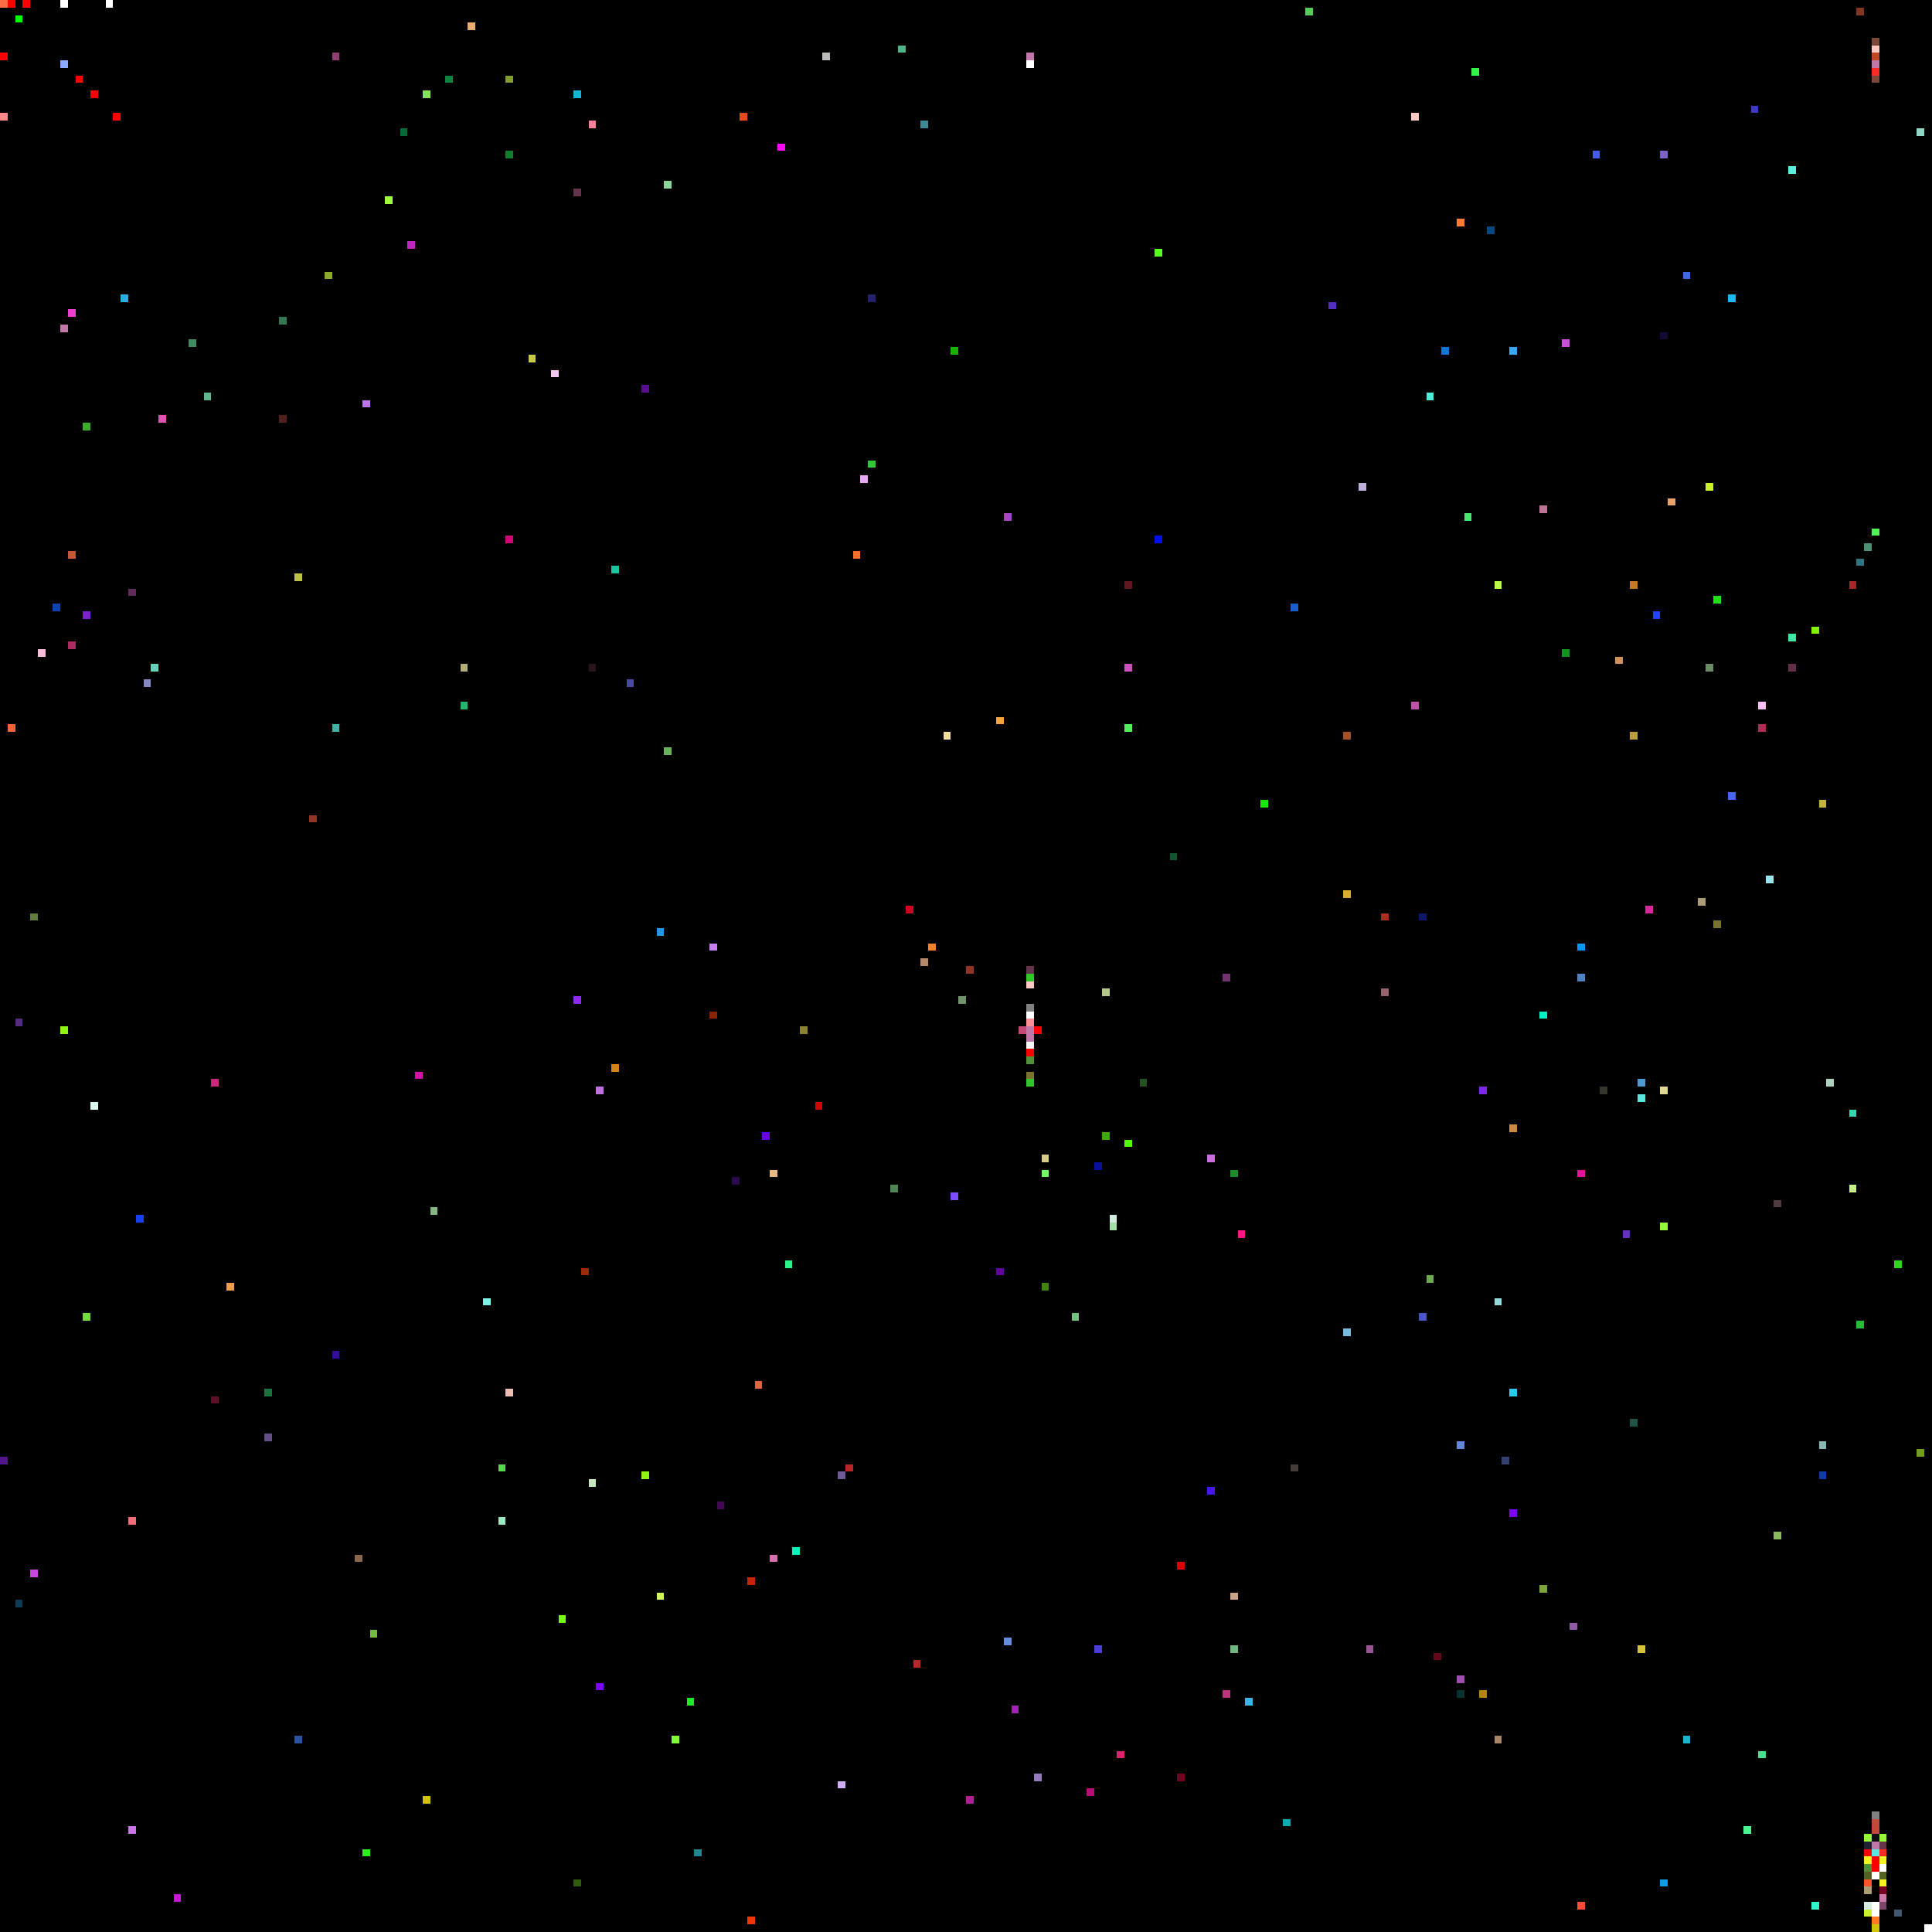
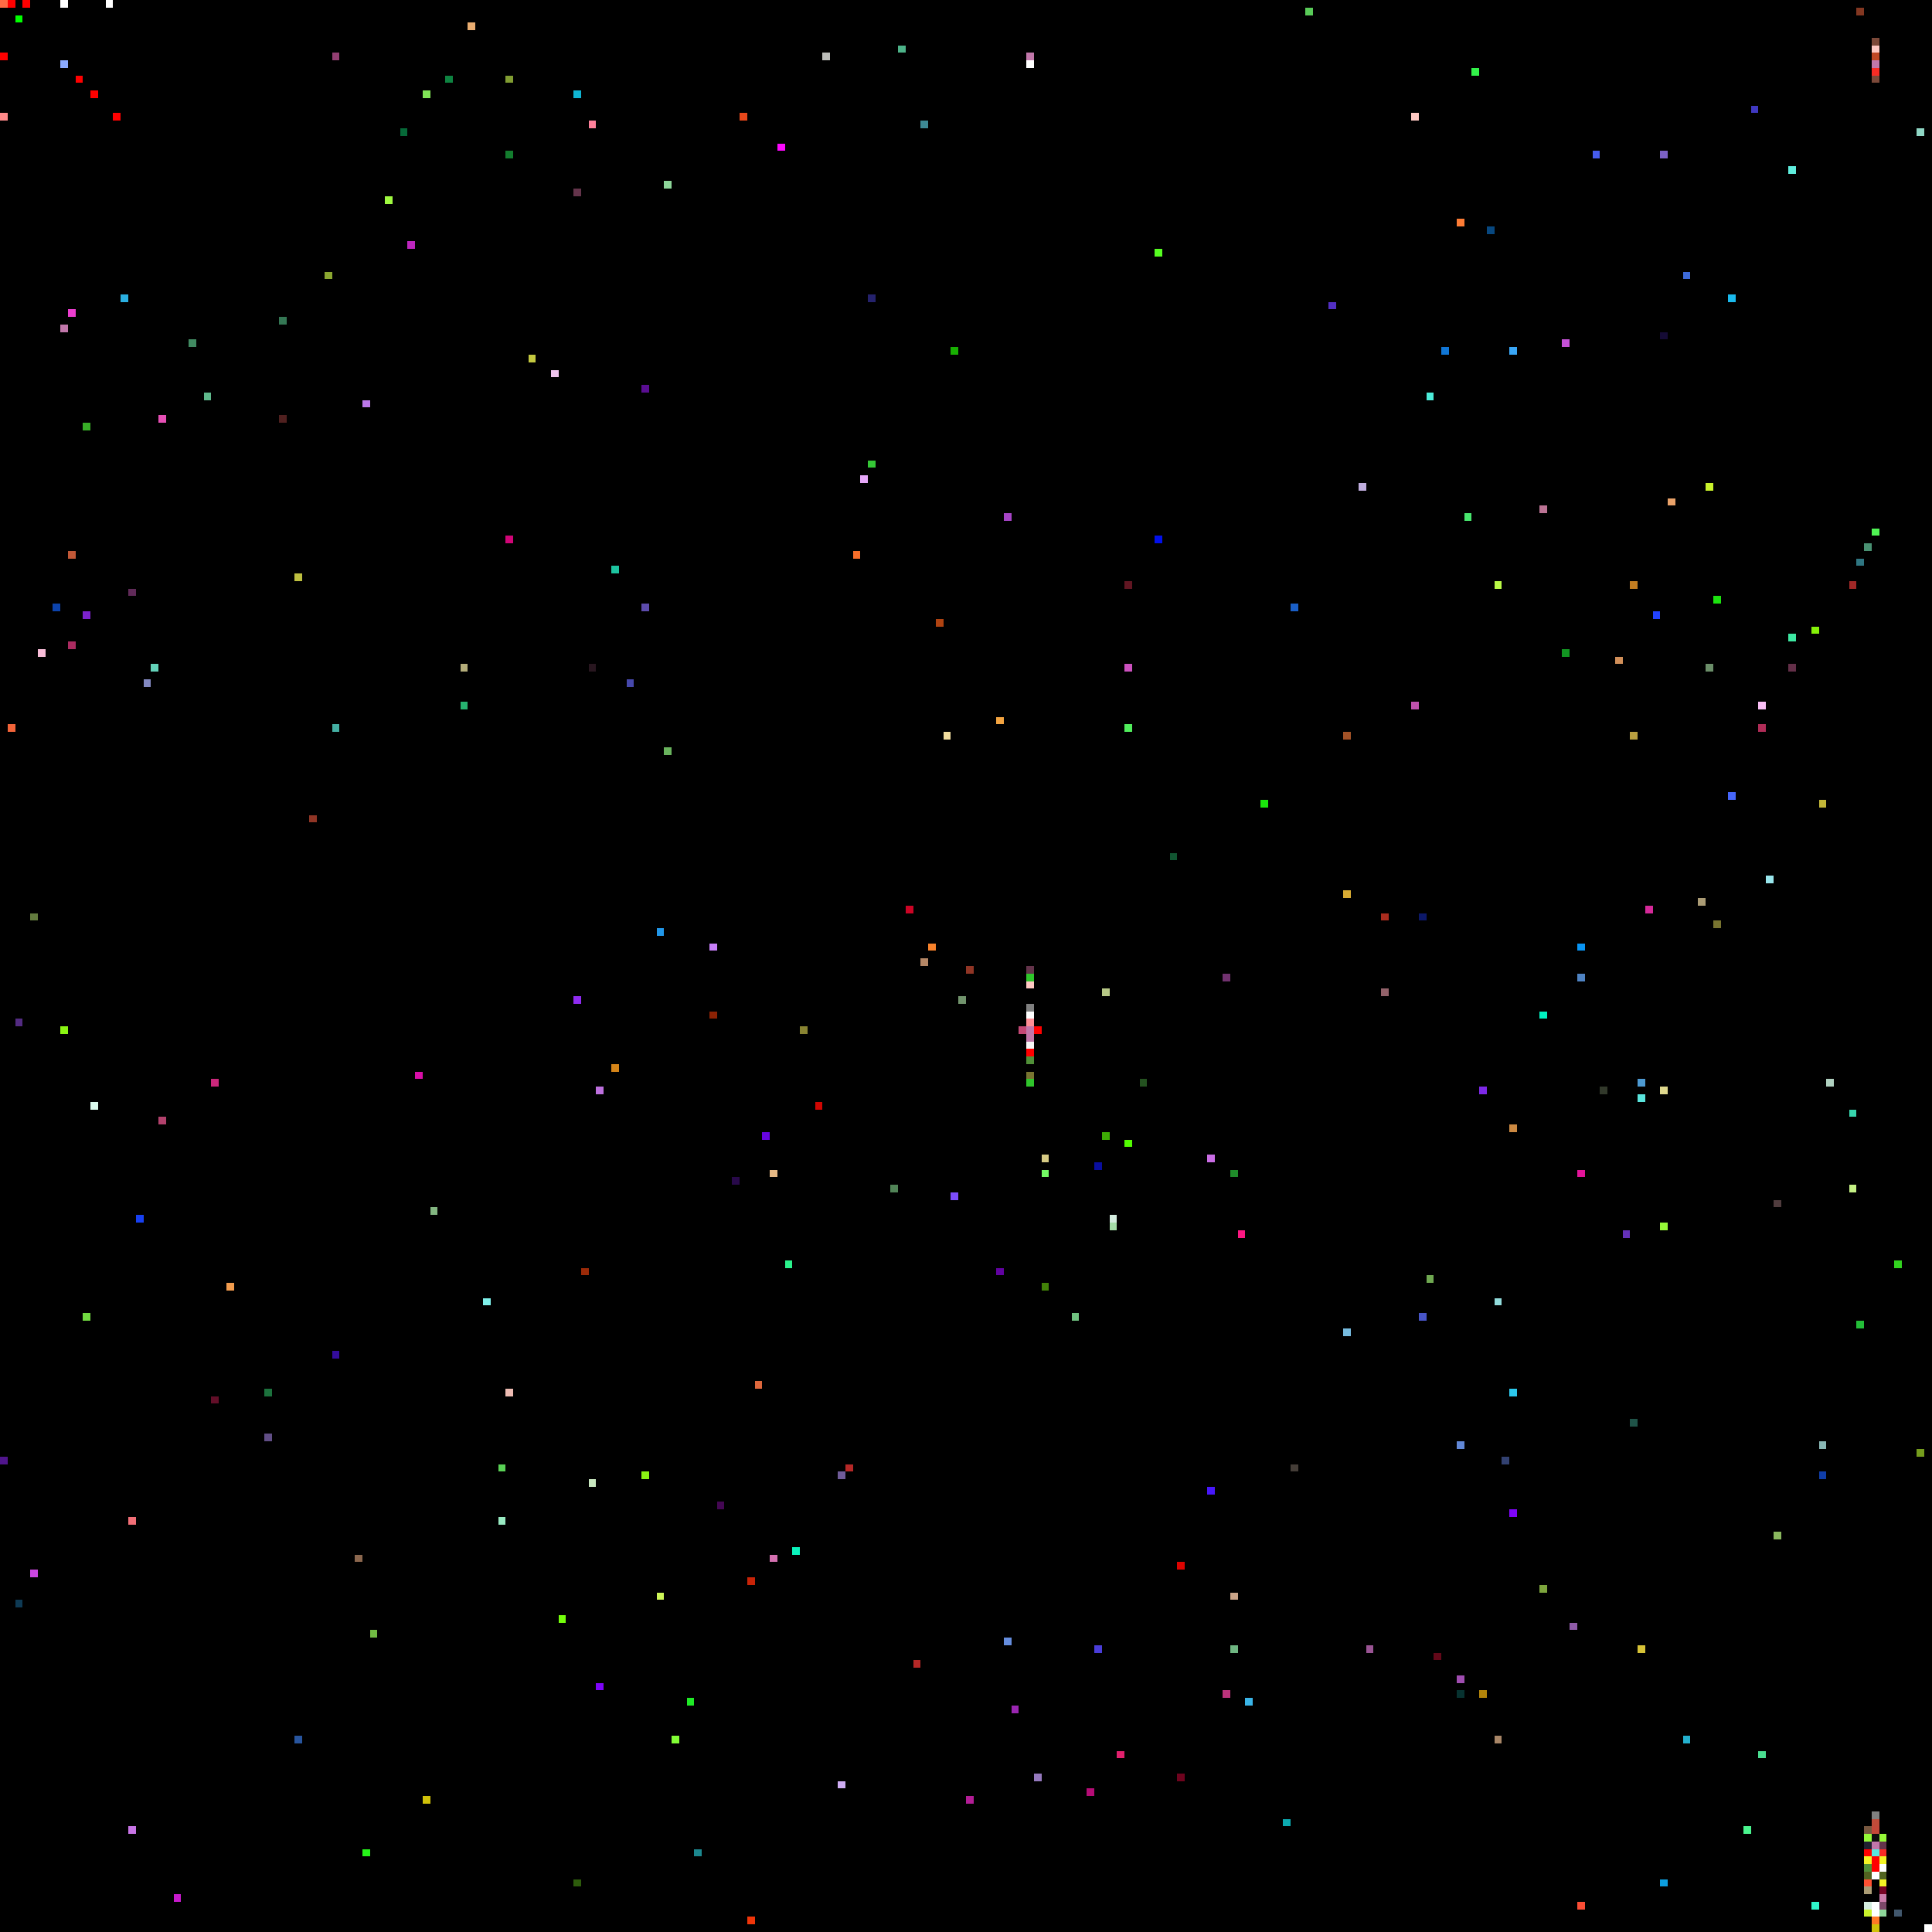
<svg xmlns="http://www.w3.org/2000/svg" viewBox="0 0 256 256" width="768" height="768" shape-rendering="crispEdges">
  <rect width="256" height="256" fill="#000000" />
  <rect x="0" y="0" width="1" height="1" fill="#ff6c45" />
  <rect x="0" y="1" width="1" height="1" fill="#000000" />
  <rect x="0" y="15" width="1" height="1" fill="#ff8989" />
  <rect x="0" y="193" width="1" height="1" fill="#50158c" />
  <rect x="0" y="7" width="1" height="1" fill="#ff0000" />
  <rect x="1" y="0" width="1" height="1" fill="#ff0000" />
  <rect x="1" y="96" width="1" height="1" fill="#f26439" />
  <rect x="10" y="10" width="1" height="1" fill="#ff0000" />
  <rect x="100" y="183" width="1" height="1" fill="#dd673c" />
  <rect x="101" y="150" width="1" height="1" fill="#6705df" />
  <rect x="102" y="155" width="1" height="1" fill="#e6b985" />
  <rect x="102" y="206" width="1" height="1" fill="#d370b0" />
  <rect x="103" y="19" width="1" height="1" fill="#fd08fe" />
  <rect x="104" y="167" width="1" height="1" fill="#2af38c" />
  <rect x="105" y="205" width="1" height="1" fill="#0af2bc" />
  <rect x="106" y="136" width="1" height="1" fill="#898432" />
  <rect x="108" y="146" width="1" height="1" fill="#cf0602" />
  <rect x="109" y="7" width="1" height="1" fill="#bcbdb9" />
  <rect x="11" y="174" width="1" height="1" fill="#72da41" />
  <rect x="11" y="56" width="1" height="1" fill="#38ae27" />
  <rect x="11" y="81" width="1" height="1" fill="#7c22cc" />
  <rect x="111" y="195" width="1" height="1" fill="#6f5b98" />
  <rect x="111" y="236" width="1" height="1" fill="#cfadf4" />
  <rect x="112" y="194" width="1" height="1" fill="#b52827" />
  <rect x="113" y="73" width="1" height="1" fill="#f76e2a" />
  <rect x="114" y="63" width="1" height="1" fill="#e7a8fa" />
  <rect x="115" y="39" width="1" height="1" fill="#25226d" />
  <rect x="115" y="61" width="1" height="1" fill="#35c836" />
  <rect x="118" y="157" width="1" height="1" fill="#518457" />
  <rect x="119" y="6" width="1" height="1" fill="#4db389" />
  <rect x="12" y="12" width="1" height="1" fill="#ff0000" />
  <rect x="12" y="146" width="1" height="1" fill="#dafaed" />
  <rect x="120" y="120" width="1" height="1" fill="#cc0425" />
  <rect x="121" y="220" width="1" height="1" fill="#b52827" />
  <rect x="122" y="127" width="1" height="1" fill="#b58766" />
  <rect x="122" y="16" width="1" height="1" fill="#3d8994" />
  <rect x="123" y="125" width="1" height="1" fill="#f8822b" />
+   <rect x="124" y="82" width="1" height="1" fill="#b04311" />
  <rect x="125" y="97" width="1" height="1" fill="#f2de9f" />
  <rect x="126" y="158" width="1" height="1" fill="#7c4cfc" />
  <rect x="126" y="46" width="1" height="1" fill="#18b002" />
  <rect x="127" y="132" width="1" height="1" fill="#71936c" />
  <rect x="128" y="128" width="1" height="1" fill="#903525" />
  <rect x="128" y="238" width="1" height="1" fill="#b31d96" />
  <rect x="132" y="168" width="1" height="1" fill="#6102a1" />
  <rect x="132" y="95" width="1" height="1" fill="#f3a441" />
  <rect x="133" y="217" width="1" height="1" fill="#658dde" />
  <rect x="133" y="68" width="1" height="1" fill="#a644c6" />
  <rect x="134" y="226" width="1" height="1" fill="#9a26b1" />
  <rect x="135" y="136" width="1" height="1" fill="#c44875" />
  <rect x="136" y="128" width="1" height="1" fill="#64344b" />
  <rect x="136" y="129" width="1" height="1" fill="#2fc52b" />
  <rect x="136" y="130" width="1" height="1" fill="#ffc9c3" />
  <rect x="136" y="131" width="1" height="1" fill="#000000" />
  <rect x="136" y="132" width="1" height="1" fill="#000000" />
  <rect x="136" y="133" width="1" height="1" fill="#808080" />
  <rect x="136" y="134" width="1" height="1" fill="#ffffff" />
  <rect x="136" y="135" width="1" height="1" fill="#ff8e96" />
  <rect x="136" y="136" width="1" height="1" fill="#c177aa" />
  <rect x="136" y="137" width="1" height="1" fill="#c177aa" />
  <rect x="136" y="138" width="1" height="1" fill="#f8f8f8" />
  <rect x="136" y="139" width="1" height="1" fill="#ff0000" />
  <rect x="136" y="140" width="1" height="1" fill="#509038" />
  <rect x="136" y="141" width="1" height="1" fill="#000000" />
  <rect x="136" y="142" width="1" height="1" fill="#787430" />
  <rect x="136" y="143" width="1" height="1" fill="#2fc52b" />
  <rect x="136" y="7" width="1" height="1" fill="#c177aa" />
  <rect x="136" y="8" width="1" height="1" fill="#ffffff" />
  <rect x="137" y="136" width="1" height="1" fill="#ff0000" />
  <rect x="137" y="235" width="1" height="1" fill="#9579be" />
  <rect x="138" y="153" width="1" height="1" fill="#d6ca84" />
  <rect x="138" y="155" width="1" height="1" fill="#73fb64" />
  <rect x="138" y="170" width="1" height="1" fill="#428208" />
  <rect x="14" y="0" width="1" height="1" fill="#ffffff" />
  <rect x="142" y="174" width="1" height="1" fill="#70c280" />
  <rect x="144" y="237" width="1" height="1" fill="#b50c76" />
  <rect x="145" y="154" width="1" height="1" fill="#090e9f" />
  <rect x="145" y="218" width="1" height="1" fill="#4a3dd9" />
  <rect x="146" y="131" width="1" height="1" fill="#b7c886" />
  <rect x="146" y="150" width="1" height="1" fill="#3eab05" />
  <rect x="147" y="161" width="1" height="1" fill="#d4ecdf" />
  <rect x="147" y="162" width="1" height="1" fill="#a4dda7" />
  <rect x="148" y="232" width="1" height="1" fill="#e1206d" />
  <rect x="149" y="151" width="1" height="1" fill="#52fc01" />
  <rect x="149" y="77" width="1" height="1" fill="#611622" />
  <rect x="149" y="88" width="1" height="1" fill="#cc51be" />
  <rect x="149" y="96" width="1" height="1" fill="#51ed5c" />
  <rect x="15" y="15" width="1" height="1" fill="#ff0000" />
  <rect x="151" y="143" width="1" height="1" fill="#245220" />
  <rect x="153" y="33" width="1" height="1" fill="#56fe21" />
  <rect x="153" y="71" width="1" height="1" fill="#0210eb" />
  <rect x="155" y="113" width="1" height="1" fill="#115531" />
  <rect x="156" y="207" width="1" height="1" fill="#dd0300" />
  <rect x="156" y="235" width="1" height="1" fill="#6f031e" />
  <rect x="16" y="16" width="1" height="1" fill="#000000" />
  <rect x="16" y="39" width="1" height="1" fill="#2aafe1" />
  <rect x="160" y="153" width="1" height="1" fill="#ca6de5" />
  <rect x="160" y="197" width="1" height="1" fill="#4717fb" />
  <rect x="162" y="129" width="1" height="1" fill="#71326f" />
  <rect x="162" y="224" width="1" height="1" fill="#bb337b" />
  <rect x="163" y="155" width="1" height="1" fill="#1f8c2a" />
  <rect x="163" y="211" width="1" height="1" fill="#cba589" />
  <rect x="163" y="218" width="1" height="1" fill="#6fb682" />
  <rect x="164" y="163" width="1" height="1" fill="#fc1782" />
  <rect x="165" y="225" width="1" height="1" fill="#3ab5e8" />
  <rect x="167" y="106" width="1" height="1" fill="#1ae80c" />
  <rect x="17" y="201" width="1" height="1" fill="#f16e76" />
  <rect x="17" y="242" width="1" height="1" fill="#c774e5" />
  <rect x="17" y="78" width="1" height="1" fill="#602a59" />
  <rect x="170" y="241" width="1" height="1" fill="#0caab0" />
  <rect x="171" y="194" width="1" height="1" fill="#443d37" />
  <rect x="171" y="80" width="1" height="1" fill="#1a5fc7" />
  <rect x="173" y="1" width="1" height="1" fill="#59cb58" />
  <rect x="176" y="40" width="1" height="1" fill="#522fc2" />
  <rect x="178" y="118" width="1" height="1" fill="#d9ac33" />
  <rect x="178" y="176" width="1" height="1" fill="#77bce0" />
  <rect x="178" y="97" width="1" height="1" fill="#a25227" />
  <rect x="18" y="161" width="1" height="1" fill="#1740f2" />
  <rect x="180" y="64" width="1" height="1" fill="#c0aedf" />
  <rect x="181" y="218" width="1" height="1" fill="#9a5494" />
  <rect x="183" y="121" width="1" height="1" fill="#a92c1e" />
  <rect x="183" y="131" width="1" height="1" fill="#93626a" />
  <rect x="187" y="15" width="1" height="1" fill="#ffc9c3" />
  <rect x="187" y="93" width="1" height="1" fill="#bf51ad" />
  <rect x="188" y="121" width="1" height="1" fill="#0c1869" />
  <rect x="188" y="174" width="1" height="1" fill="#4855c7" />
  <rect x="189" y="169" width="1" height="1" fill="#6fa851" />
  <rect x="189" y="52" width="1" height="1" fill="#4cecd9" />
  <rect x="19" y="90" width="1" height="1" fill="#8389c2" />
  <rect x="190" y="219" width="1" height="1" fill="#630819" />
  <rect x="191" y="46" width="1" height="1" fill="#1076d6" />
  <rect x="193" y="191" width="1" height="1" fill="#6187d6" />
  <rect x="193" y="222" width="1" height="1" fill="#a04db1" />
  <rect x="193" y="224" width="1" height="1" fill="#073230" />
  <rect x="193" y="29" width="1" height="1" fill="#fd7c35" />
  <rect x="194" y="68" width="1" height="1" fill="#48e66e" />
  <rect x="195" y="9" width="1" height="1" fill="#32f349" />
  <rect x="196" y="144" width="1" height="1" fill="#7d28e7" />
  <rect x="196" y="224" width="1" height="1" fill="#b3840a" />
  <rect x="197" y="30" width="1" height="1" fill="#07477f" />
  <rect x="198" y="172" width="1" height="1" fill="#92dcdc" />
  <rect x="198" y="230" width="1" height="1" fill="#a88667" />
  <rect x="198" y="77" width="1" height="1" fill="#bafa46" />
  <rect x="199" y="193" width="1" height="1" fill="#324171" />
  <rect x="2" y="135" width="1" height="1" fill="#532b82" />
  <rect x="2" y="2" width="1" height="1" fill="#00ff00" />
  <rect x="2" y="212" width="1" height="1" fill="#0e3a54" />
  <rect x="20" y="88" width="1" height="1" fill="#63d2b9" />
  <rect x="200" y="149" width="1" height="1" fill="#cc8942" />
  <rect x="200" y="184" width="1" height="1" fill="#2cc8ec" />
  <rect x="200" y="200" width="1" height="1" fill="#7e04f9" />
  <rect x="200" y="46" width="1" height="1" fill="#39a6f6" />
  <rect x="204" y="134" width="1" height="1" fill="#00f3c2" />
  <rect x="204" y="210" width="1" height="1" fill="#7da53d" />
  <rect x="204" y="67" width="1" height="1" fill="#bb7394" />
  <rect x="207" y="45" width="1" height="1" fill="#c551d7" />
  <rect x="207" y="86" width="1" height="1" fill="#129622" />
  <rect x="208" y="215" width="1" height="1" fill="#8f5ba8" />
  <rect x="209" y="125" width="1" height="1" fill="#0995f4" />
  <rect x="209" y="129" width="1" height="1" fill="#4f83c3" />
  <rect x="209" y="155" width="1" height="1" fill="#e3149a" />
  <rect x="209" y="252" width="1" height="1" fill="#fa4d35" />
+   <rect x="21" y="148" width="1" height="1" fill="#b2416c" />
  <rect x="21" y="55" width="1" height="1" fill="#e64fb5" />
  <rect x="211" y="20" width="1" height="1" fill="#465cee" />
  <rect x="212" y="144" width="1" height="1" fill="#32392b" />
  <rect x="214" y="87" width="1" height="1" fill="#d18f59" />
  <rect x="215" y="163" width="1" height="1" fill="#6431b9" />
  <rect x="216" y="188" width="1" height="1" fill="#1f5348" />
  <rect x="216" y="77" width="1" height="1" fill="#c37d21" />
  <rect x="216" y="97" width="1" height="1" fill="#b99f40" />
  <rect x="217" y="143" width="1" height="1" fill="#4d9ad2" />
  <rect x="217" y="145" width="1" height="1" fill="#5ae5dd" />
  <rect x="217" y="218" width="1" height="1" fill="#d7c337" />
  <rect x="218" y="120" width="1" height="1" fill="#d52999" />
  <rect x="219" y="81" width="1" height="1" fill="#2242fe" />
  <rect x="220" y="144" width="1" height="1" fill="#dfd88d" />
  <rect x="220" y="162" width="1" height="1" fill="#96f838" />
  <rect x="220" y="20" width="1" height="1" fill="#7c61c6" />
  <rect x="220" y="249" width="1" height="1" fill="#0c9edf" />
  <rect x="220" y="44" width="1" height="1" fill="#150b35" />
  <rect x="221" y="66" width="1" height="1" fill="#eaa269" />
  <rect x="223" y="230" width="1" height="1" fill="#23b0ce" />
  <rect x="223" y="36" width="1" height="1" fill="#3e6bda" />
  <rect x="225" y="119" width="1" height="1" fill="#ab9c75" />
  <rect x="226" y="64" width="1" height="1" fill="#c9f22b" />
  <rect x="226" y="88" width="1" height="1" fill="#6b8e69" />
  <rect x="227" y="122" width="1" height="1" fill="#787430" />
  <rect x="227" y="79" width="1" height="1" fill="#1ce30f" />
  <rect x="229" y="105" width="1" height="1" fill="#4666fa" />
  <rect x="229" y="39" width="1" height="1" fill="#1abaed" />
  <rect x="23" y="251" width="1" height="1" fill="#c71acc" />
  <rect x="231" y="242" width="1" height="1" fill="#4af58e" />
  <rect x="232" y="14" width="1" height="1" fill="#3f38c1" />
  <rect x="233" y="232" width="1" height="1" fill="#4ade91" />
  <rect x="233" y="93" width="1" height="1" fill="#fabff6" />
  <rect x="233" y="96" width="1" height="1" fill="#af2c57" />
  <rect x="234" y="116" width="1" height="1" fill="#99e6ec" />
  <rect x="235" y="159" width="1" height="1" fill="#503c3e" />
  <rect x="235" y="203" width="1" height="1" fill="#8ab85e" />
  <rect x="237" y="22" width="1" height="1" fill="#5feddd" />
  <rect x="237" y="84" width="1" height="1" fill="#3de8a2" />
  <rect x="237" y="88" width="1" height="1" fill="#632f48" />
  <rect x="240" y="252" width="1" height="1" fill="#2ff7cb" />
  <rect x="240" y="83" width="1" height="1" fill="#85f108" />
  <rect x="241" y="106" width="1" height="1" fill="#c3b738" />
  <rect x="241" y="191" width="1" height="1" fill="#89b8b5" />
  <rect x="241" y="195" width="1" height="1" fill="#0f3da8" />
  <rect x="242" y="143" width="1" height="1" fill="#b0d1c0" />
  <rect x="245" y="147" width="1" height="1" fill="#37d6ae" />
  <rect x="245" y="157" width="1" height="1" fill="#c5f185" />
  <rect x="245" y="77" width="1" height="1" fill="#a12827" />
  <rect x="246" y="1" width="1" height="1" fill="#833721" />
  <rect x="246" y="175" width="1" height="1" fill="#23be38" />
  <rect x="246" y="74" width="1" height="1" fill="#2f7682" />
+   <rect x="247" y="242" width="1" height="1" fill="#785840" />
  <rect x="247" y="243" width="1" height="1" fill="#96f838" />
  <rect x="247" y="244" width="1" height="1" fill="#202131" />
  <rect x="247" y="245" width="1" height="1" fill="#ff0000" />
  <rect x="247" y="246" width="1" height="1" fill="#f3f425" />
  <rect x="247" y="247" width="1" height="1" fill="#509038" />
  <rect x="247" y="248" width="1" height="1" fill="#516320" />
  <rect x="247" y="249" width="1" height="1" fill="#ff5032" />
  <rect x="247" y="250" width="1" height="1" fill="#ab9c75" />
  <rect x="247" y="251" width="1" height="1" fill="#000000" />
  <rect x="247" y="252" width="1" height="1" fill="#d4ecdf" />
  <rect x="247" y="253" width="1" height="1" fill="#c9f22b" />
  <rect x="247" y="72" width="1" height="1" fill="#499172" />
  <rect x="248" y="10" width="1" height="1" fill="#7c4939" />
  <rect x="248" y="240" width="1" height="1" fill="#808080" />
  <rect x="248" y="241" width="1" height="1" fill="#c04b39" />
  <rect x="248" y="242" width="1" height="1" fill="#c44839" />
  <rect x="248" y="243" width="1" height="1" fill="#0f0f0f" />
  <rect x="248" y="244" width="1" height="1" fill="#c177aa" />
  <rect x="248" y="245" width="1" height="1" fill="#5ae5dd" />
  <rect x="248" y="246" width="1" height="1" fill="#ff0000" />
  <rect x="248" y="247" width="1" height="1" fill="#ff0000" />
  <rect x="248" y="248" width="1" height="1" fill="#ffffff" />
  <rect x="248" y="249" width="1" height="1" fill="#000000" />
  <rect x="248" y="250" width="1" height="1" fill="#000000" />
  <rect x="248" y="251" width="1" height="1" fill="#000000" />
  <rect x="248" y="252" width="1" height="1" fill="#ffffff" />
  <rect x="248" y="253" width="1" height="1" fill="#ffffff" />
  <rect x="248" y="254" width="1" height="1" fill="#ff7825" />
  <rect x="248" y="255" width="1" height="1" fill="#d0c109" />
  <rect x="248" y="5" width="1" height="1" fill="#7c4939" />
  <rect x="248" y="6" width="1" height="1" fill="#ffc9c3" />
  <rect x="248" y="7" width="1" height="1" fill="#c04825" />
  <rect x="248" y="70" width="1" height="1" fill="#50f454" />
  <rect x="248" y="8" width="1" height="1" fill="#c177aa" />
  <rect x="248" y="9" width="1" height="1" fill="#f82c25" />
  <rect x="249" y="243" width="1" height="1" fill="#96f838" />
  <rect x="249" y="244" width="1" height="1" fill="#64344b" />
  <rect x="249" y="245" width="1" height="1" fill="#f82c25" />
  <rect x="249" y="246" width="1" height="1" fill="#f3f425" />
  <rect x="249" y="247" width="1" height="1" fill="#ffffff" />
  <rect x="249" y="248" width="1" height="1" fill="#516320" />
  <rect x="249" y="249" width="1" height="1" fill="#f3f425" />
  <rect x="249" y="250" width="1" height="1" fill="#780425" />
  <rect x="249" y="251" width="1" height="1" fill="#cc7cab" />
  <rect x="249" y="252" width="1" height="1" fill="#7c4869" />
+   <rect x="249" y="253" width="1" height="1" fill="#8dd699" />
  <rect x="25" y="45" width="1" height="1" fill="#418b62" />
  <rect x="251" y="167" width="1" height="1" fill="#32d31f" />
  <rect x="251" y="253" width="1" height="1" fill="#41576d" />
  <rect x="254" y="17" width="1" height="1" fill="#8fd7c5" />
  <rect x="254" y="192" width="1" height="1" fill="#759d1d" />
  <rect x="255" y="255" width="1" height="1" fill="#ffffff" />
  <rect x="27" y="52" width="1" height="1" fill="#5fb98c" />
  <rect x="28" y="143" width="1" height="1" fill="#cb277b" />
  <rect x="28" y="185" width="1" height="1" fill="#620e28" />
  <rect x="3" y="0" width="1" height="1" fill="#ff0000" />
  <rect x="3" y="3" width="1" height="1" fill="#000000" />
  <rect x="30" y="170" width="1" height="1" fill="#f29c4e" />
  <rect x="35" y="184" width="1" height="1" fill="#1c723d" />
  <rect x="35" y="190" width="1" height="1" fill="#614e86" />
  <rect x="37" y="42" width="1" height="1" fill="#347754" />
  <rect x="37" y="55" width="1" height="1" fill="#50201f" />
  <rect x="39" y="230" width="1" height="1" fill="#28559e" />
  <rect x="39" y="76" width="1" height="1" fill="#bec040" />
  <rect x="4" y="121" width="1" height="1" fill="#637b3e" />
  <rect x="4" y="208" width="1" height="1" fill="#cb46e1" />
  <rect x="41" y="108" width="1" height="1" fill="#903525" />
  <rect x="43" y="36" width="1" height="1" fill="#8ba730" />
  <rect x="44" y="179" width="1" height="1" fill="#340c9c" />
  <rect x="44" y="7" width="1" height="1" fill="#933f72" />
  <rect x="44" y="96" width="1" height="1" fill="#44afa3" />
  <rect x="47" y="206" width="1" height="1" fill="#8b674e" />
  <rect x="48" y="245" width="1" height="1" fill="#26f419" />
  <rect x="48" y="53" width="1" height="1" fill="#bc78ea" />
  <rect x="49" y="216" width="1" height="1" fill="#71bb43" />
  <rect x="5" y="86" width="1" height="1" fill="#f9bdd9" />
  <rect x="51" y="26" width="1" height="1" fill="#9ff940" />
  <rect x="53" y="17" width="1" height="1" fill="#066938" />
  <rect x="54" y="32" width="1" height="1" fill="#bd26be" />
  <rect x="55" y="142" width="1" height="1" fill="#d80ea8" />
  <rect x="56" y="12" width="1" height="1" fill="#80e456" />
  <rect x="56" y="238" width="1" height="1" fill="#d0c109" />
  <rect x="57" y="160" width="1" height="1" fill="#83b681" />
  <rect x="59" y="10" width="1" height="1" fill="#0e8341" />
  <rect x="61" y="88" width="1" height="1" fill="#b4ad7a" />
  <rect x="61" y="93" width="1" height="1" fill="#27b270" />
  <rect x="62" y="3" width="1" height="1" fill="#eaad71" />
  <rect x="64" y="172" width="1" height="1" fill="#7ff1eb" />
  <rect x="66" y="194" width="1" height="1" fill="#5ad256" />
  <rect x="66" y="201" width="1" height="1" fill="#98eac2" />
  <rect x="67" y="10" width="1" height="1" fill="#819d32" />
  <rect x="67" y="184" width="1" height="1" fill="#eebcb3" />
  <rect x="67" y="20" width="1" height="1" fill="#137d2e" />
  <rect x="67" y="71" width="1" height="1" fill="#d10577" />
  <rect x="7" y="80" width="1" height="1" fill="#0c43ac" />
  <rect x="70" y="47" width="1" height="1" fill="#c4c940" />
  <rect x="73" y="49" width="1" height="1" fill="#f0c5ee" />
  <rect x="74" y="214" width="1" height="1" fill="#74fe0b" />
  <rect x="76" y="12" width="1" height="1" fill="#0fb5d3" />
  <rect x="76" y="132" width="1" height="1" fill="#8f2bf1" />
  <rect x="76" y="249" width="1" height="1" fill="#2d5c0c" />
  <rect x="76" y="25" width="1" height="1" fill="#64344b" />
  <rect x="77" y="168" width="1" height="1" fill="#9b2a08" />
  <rect x="78" y="16" width="1" height="1" fill="#fe809a" />
  <rect x="78" y="196" width="1" height="1" fill="#c9e8c0" />
  <rect x="78" y="88" width="1" height="1" fill="#28161f" />
  <rect x="79" y="144" width="1" height="1" fill="#bd70de" />
  <rect x="79" y="223" width="1" height="1" fill="#7e04f9" />
  <rect x="8" y="0" width="1" height="1" fill="#ffffff" />
  <rect x="8" y="136" width="1" height="1" fill="#8bf513" />
  <rect x="8" y="43" width="1" height="1" fill="#c177aa" />
  <rect x="8" y="8" width="1" height="1" fill="#8baaff" />
  <rect x="81" y="141" width="1" height="1" fill="#d58418" />
  <rect x="81" y="75" width="1" height="1" fill="#1dc4a0" />
  <rect x="83" y="90" width="1" height="1" fill="#4648ac" />
  <rect x="85" y="195" width="1" height="1" fill="#8bf513" />
  <rect x="85" y="51" width="1" height="1" fill="#590d91" />
+   <rect x="85" y="80" width="1" height="1" fill="#5d4cad" />
  <rect x="87" y="123" width="1" height="1" fill="#2197e9" />
  <rect x="87" y="211" width="1" height="1" fill="#cef658" />
  <rect x="88" y="24" width="1" height="1" fill="#8dd699" />
  <rect x="88" y="99" width="1" height="1" fill="#69b35d" />
  <rect x="89" y="230" width="1" height="1" fill="#82fd35" />
  <rect x="9" y="41" width="1" height="1" fill="#ec3dcf" />
  <rect x="9" y="73" width="1" height="1" fill="#c25837" />
  <rect x="9" y="85" width="1" height="1" fill="#ab2b61" />
  <rect x="91" y="225" width="1" height="1" fill="#1fea26" />
  <rect x="92" y="245" width="1" height="1" fill="#1c888f" />
  <rect x="94" y="125" width="1" height="1" fill="#c77ff9" />
  <rect x="94" y="134" width="1" height="1" fill="#8c2204" />
  <rect x="95" y="199" width="1" height="1" fill="#440753" />
  <rect x="97" y="156" width="1" height="1" fill="#28094a" />
  <rect x="98" y="15" width="1" height="1" fill="#e8481b" />
  <rect x="99" y="209" width="1" height="1" fill="#c82307" />
  <rect x="99" y="254" width="1" height="1" fill="#ef3509" />
</svg>
